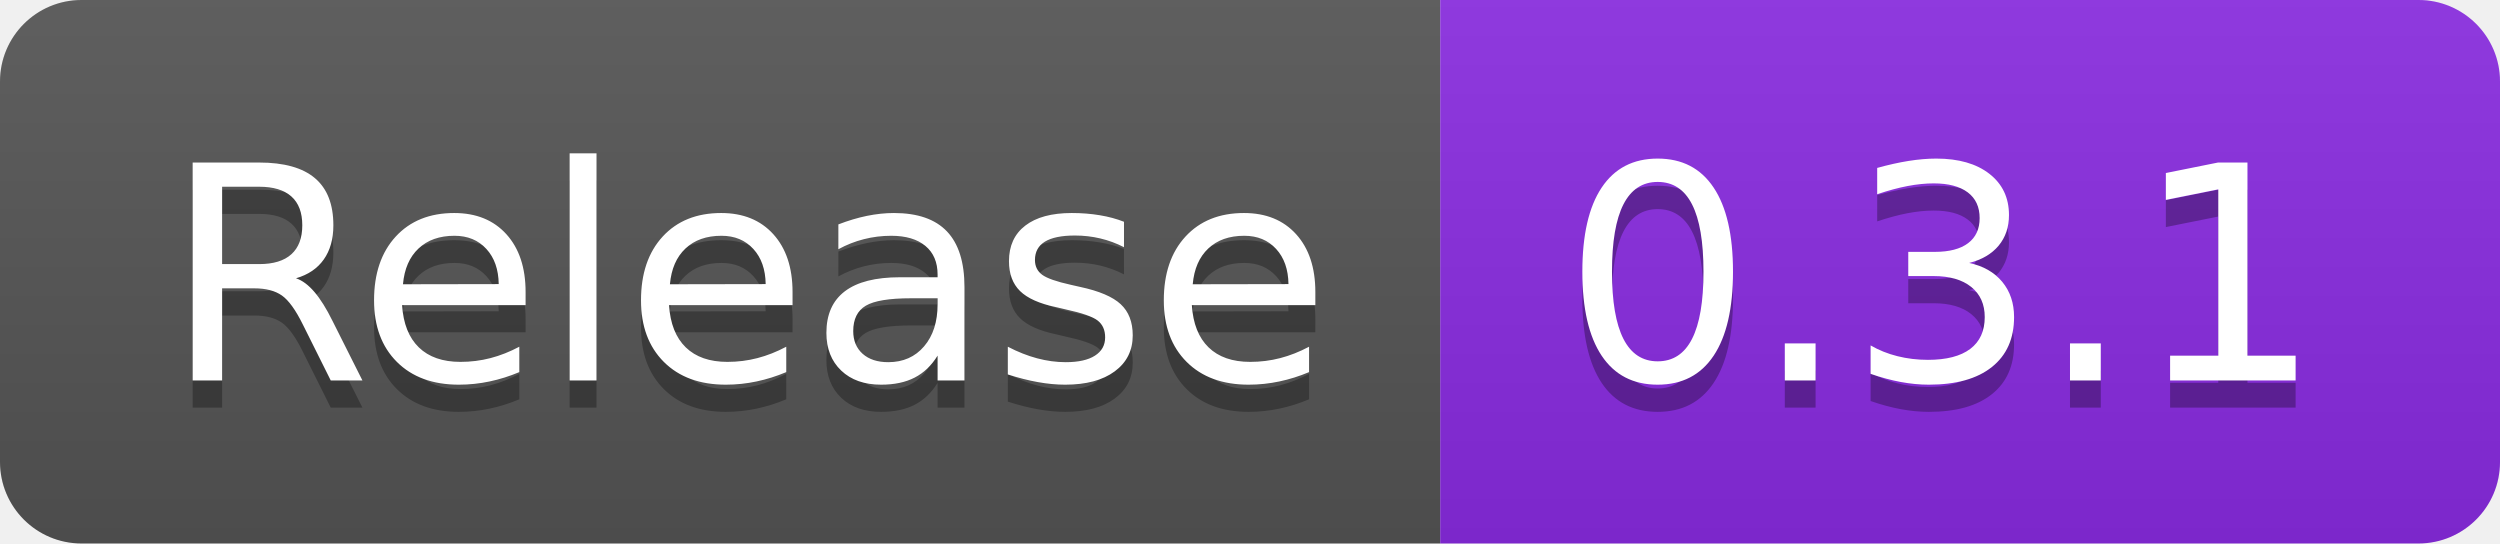
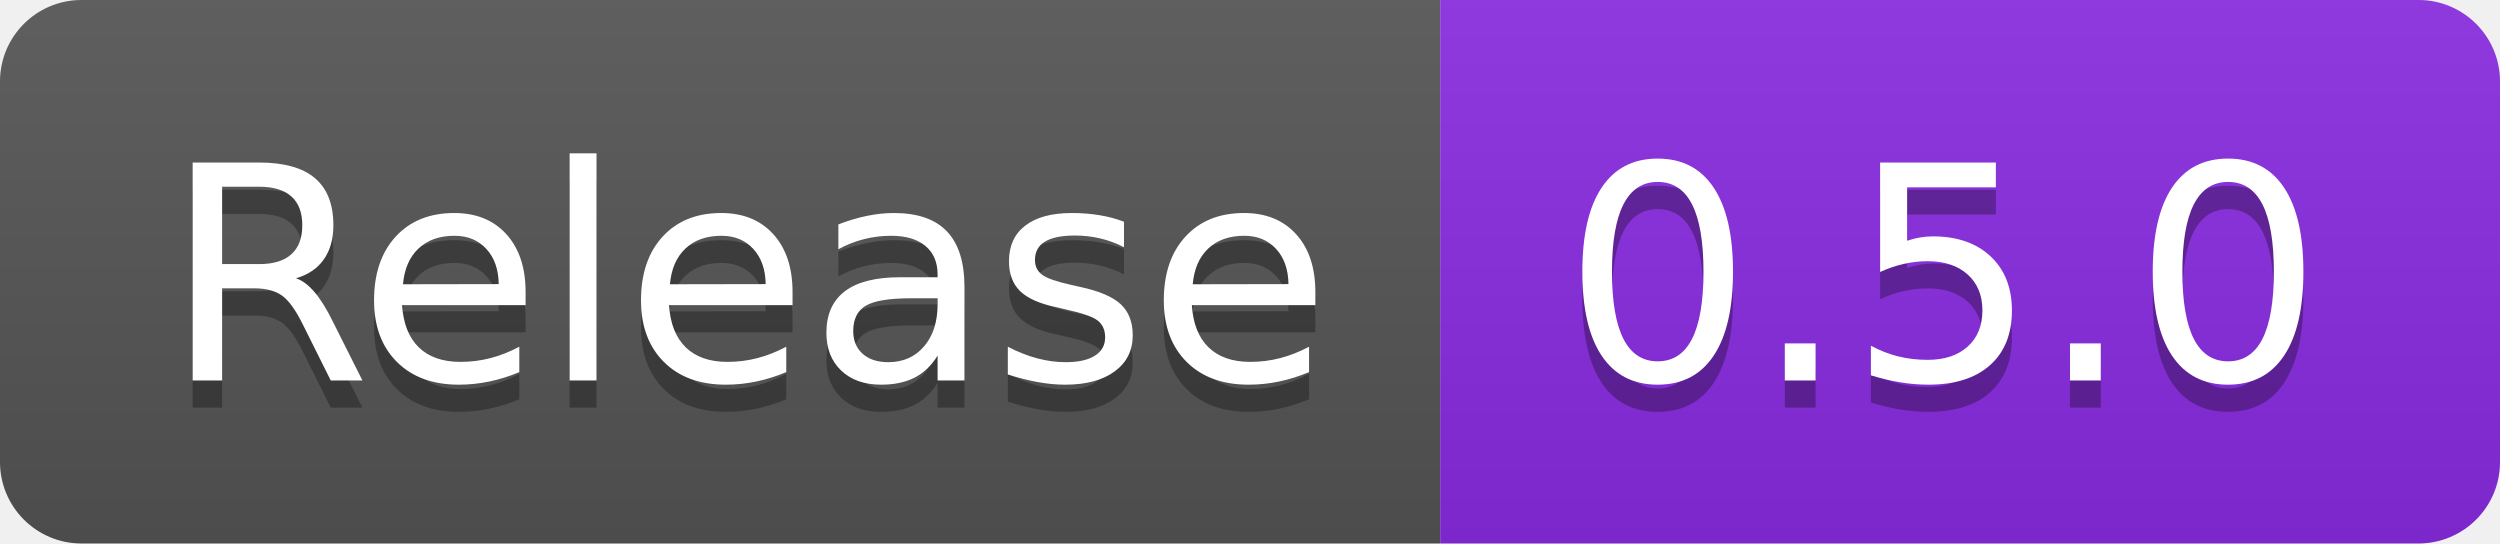
- <svg xmlns="http://www.w3.org/2000/svg" width="92" height="20" role="img" aria-label="Release: 0.3.1">
+ <svg xmlns="http://www.w3.org/2000/svg" width="92" height="20" role="img" aria-label="Release: 0.5.0">
  <linearGradient id="s" x2="0" y2="100%">
    <stop offset="0" stop-color="#bbb" stop-opacity=".1" />
    <stop offset="1" stop-opacity=".1" />
  </linearGradient>
  <clipPath id="r">
    <rect width="92" height="20" rx="3" fill="#fff" />
  </clipPath>
  <g clip-path="url(#r)">
    <rect width="53" height="20" fill="#555" />
    <rect x="53" width="39" height="20" fill="blueviolet" />
    <rect width="92" height="20" fill="url(#s)" />
  </g>
  <g fill="#fff" text-anchor="middle" font-family="Verdana,Geneva,DejaVu Sans,sans-serif" text-rendering="geometricPrecision" font-size="110">
    <text aria-hidden="true" x="275" y="150" fill="#010101" fill-opacity=".3" transform="scale(.1)" textLength="430">Release</text>
    <text x="275" y="140" transform="scale(.1)" fill="#fff" textLength="430">Release</text>
-     <text aria-hidden="true" x="715" y="150" fill="#010101" fill-opacity=".3" transform="scale(.1)" textLength="290">0.3.1</text>
-     <text x="715" y="140" transform="scale(.1)" fill="#fff" textLength="290">0.3.1</text>
+     <text aria-hidden="true" x="715" y="150" fill="#010101" fill-opacity=".3" transform="scale(.1)" textLength="290">0.5.0</text>
+     <text x="715" y="140" transform="scale(.1)" fill="#fff" textLength="290">0.5.0</text>
  </g>
</svg>
